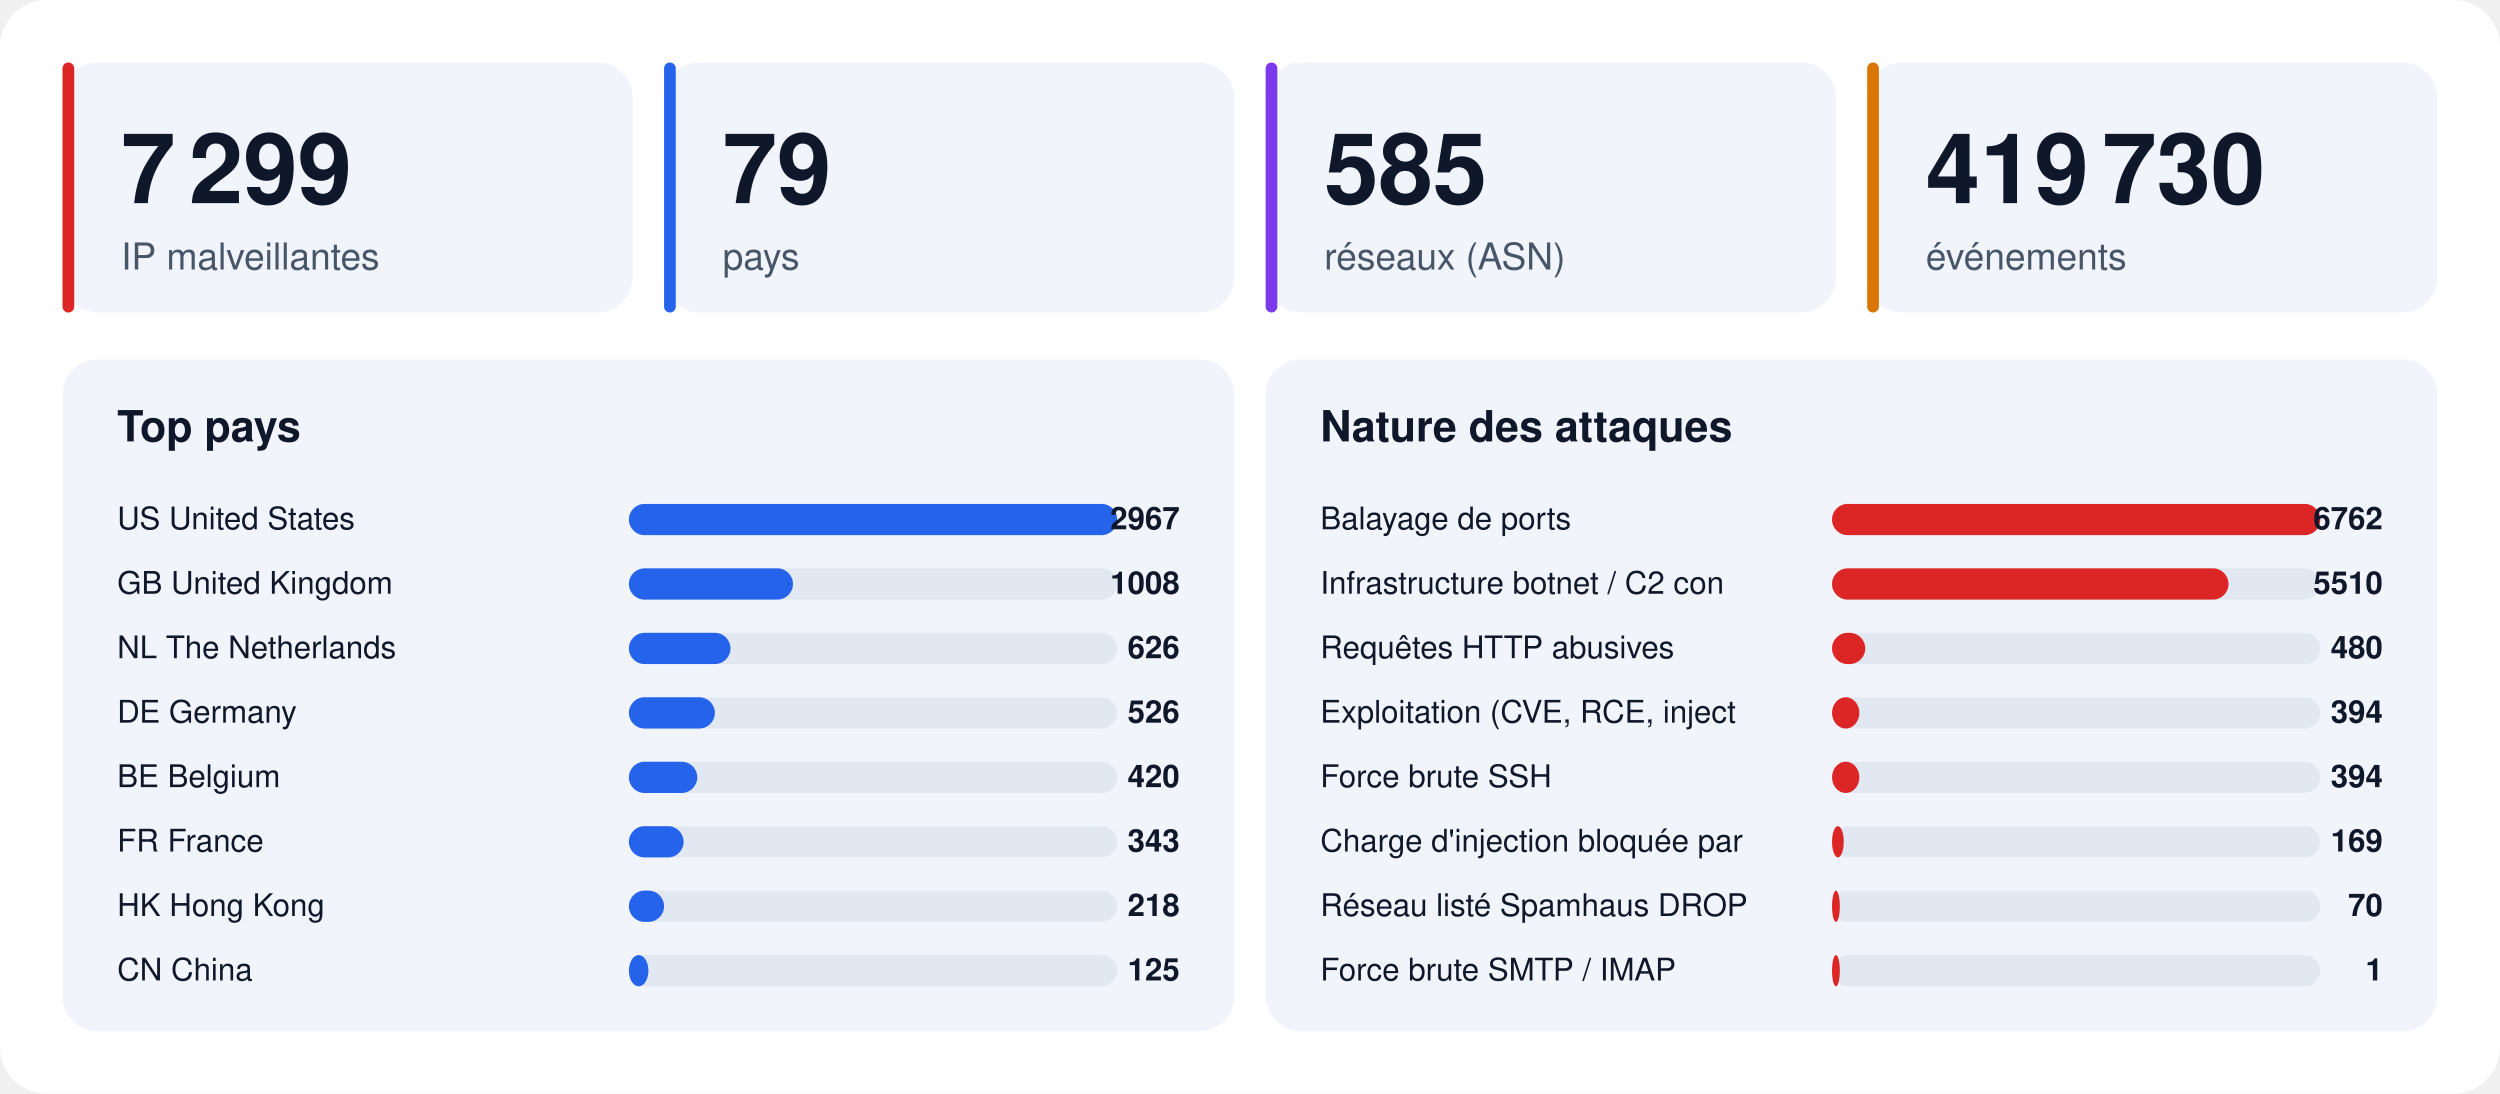
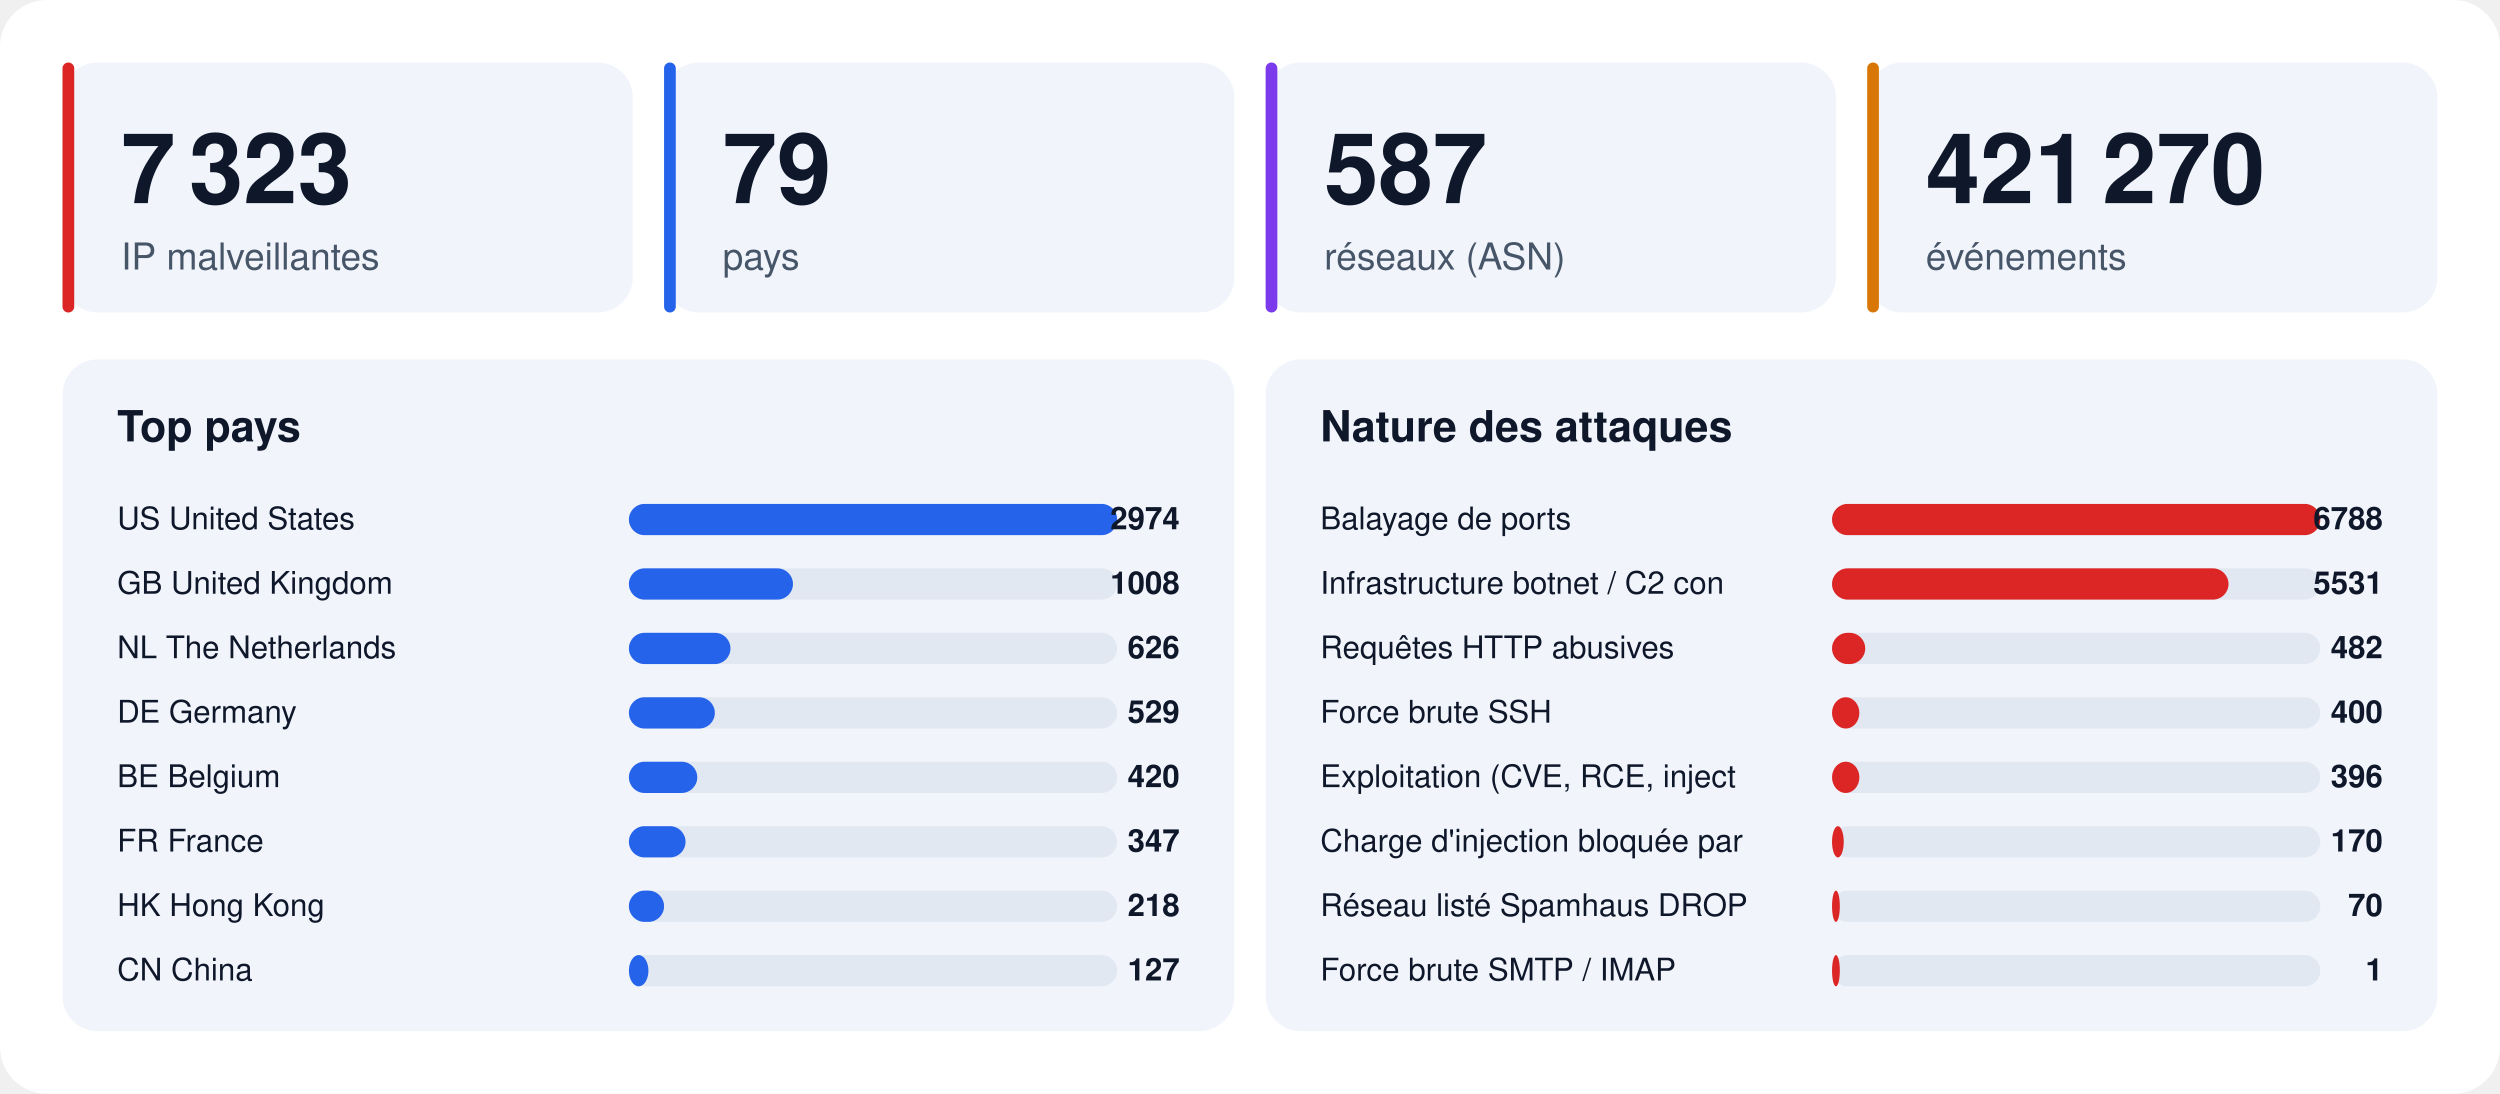
<svg xmlns="http://www.w3.org/2000/svg" width="1280" height="560" viewBox="0 0 1280 560" font-family="-apple-system,BlinkMacSystemFont,'Segoe UI',Helvetica,Arial,sans-serif">
  <rect width="1280" height="560" rx="24" fill="#ffffff" />
  <rect x="32" y="32" width="292" height="128" rx="18" fill="#f1f5fb" />
  <rect x="32" y="32" width="6" height="128" rx="3" fill="#dc2626" />
-   <text x="62" y="104" font-size="50" font-weight="800" fill="#0f172a">7 299</text>
+   <text x="62" y="104" font-size="50" font-weight="800" fill="#0f172a">7 323</text>
  <text x="62" y="138" font-size="19" fill="#475569">IP malveillantes</text>
  <rect x="340" y="32" width="292" height="128" rx="18" fill="#f1f5fb" />
  <rect x="340" y="32" width="6" height="128" rx="3" fill="#2563eb" />
  <text x="370" y="104" font-size="50" font-weight="800" fill="#0f172a">79</text>
  <text x="370" y="138" font-size="19" fill="#475569">pays</text>
  <rect x="648" y="32" width="292" height="128" rx="18" fill="#f1f5fb" />
  <rect x="648" y="32" width="6" height="128" rx="3" fill="#7c3aed" />
-   <text x="678" y="104" font-size="50" font-weight="800" fill="#0f172a">585</text>
+   <text x="678" y="104" font-size="50" font-weight="800" fill="#0f172a">587</text>
  <text x="678" y="138" font-size="19" fill="#475569">réseaux (ASN)</text>
  <rect x="956" y="32" width="292" height="128" rx="18" fill="#f1f5fb" />
  <rect x="956" y="32" width="6" height="128" rx="3" fill="#d97706" />
-   <text x="986" y="104" font-size="50" font-weight="800" fill="#0f172a">419 730</text>
+   <text x="986" y="104" font-size="50" font-weight="800" fill="#0f172a">421 270</text>
  <text x="986" y="138" font-size="19" fill="#475569">événements</text>
  <rect x="32" y="184" width="600" height="344" rx="18" fill="#f1f5fb" />
  <text x="60" y="226" font-size="22" font-weight="700" fill="#0f172a">Top pays</text>
  <text x="60" y="271" font-size="16" fill="#0f172a">US  United States</text>
  <rect x="322" y="258" width="250" height="16" rx="8" fill="#e2e8f2" />
  <rect x="322" y="258" width="250" height="16" rx="8" fill="#2563eb" />
-   <text x="604" y="271" font-size="16" font-weight="700" text-anchor="end" fill="#0f172a">2967</text>
+   <text x="604" y="271" font-size="16" font-weight="700" text-anchor="end" fill="#0f172a">2974</text>
  <text x="60" y="304" font-size="16" fill="#0f172a">GB  United Kingdom</text>
  <rect x="322" y="291" width="250" height="16" rx="8" fill="#e2e8f2" />
  <rect x="322" y="291" width="84" height="16" rx="8" fill="#2563eb" />
  <text x="604" y="304" font-size="16" font-weight="700" text-anchor="end" fill="#0f172a">1008</text>
  <text x="60" y="337" font-size="16" fill="#0f172a">NL  The Netherlands</text>
  <rect x="322" y="324" width="250" height="16" rx="8" fill="#e2e8f2" />
  <rect x="322" y="324" width="52" height="16" rx="8" fill="#2563eb" />
  <text x="604" y="337" font-size="16" font-weight="700" text-anchor="end" fill="#0f172a">626</text>
  <text x="60" y="370" font-size="16" fill="#0f172a">DE  Germany</text>
  <rect x="322" y="357" width="250" height="16" rx="8" fill="#e2e8f2" />
  <rect x="322" y="357" width="44" height="16" rx="8" fill="#2563eb" />
-   <text x="604" y="370" font-size="16" font-weight="700" text-anchor="end" fill="#0f172a">526</text>
+   <text x="604" y="370" font-size="16" font-weight="700" text-anchor="end" fill="#0f172a">529</text>
  <text x="60" y="403" font-size="16" fill="#0f172a">BE  Belgium</text>
  <rect x="322" y="390" width="250" height="16" rx="8" fill="#e2e8f2" />
  <rect x="322" y="390" width="35" height="16" rx="8" fill="#2563eb" />
  <text x="604" y="403" font-size="16" font-weight="700" text-anchor="end" fill="#0f172a">420</text>
  <text x="60" y="436" font-size="16" fill="#0f172a">FR  France</text>
  <rect x="322" y="423" width="250" height="16" rx="8" fill="#e2e8f2" />
-   <rect x="322" y="423" width="28" height="16" rx="8" fill="#2563eb" />
-   <text x="604" y="436" font-size="16" font-weight="700" text-anchor="end" fill="#0f172a">343</text>
+   <rect x="322" y="423" width="29" height="16" rx="8" fill="#2563eb" />
+   <text x="604" y="436" font-size="16" font-weight="700" text-anchor="end" fill="#0f172a">347</text>
  <text x="60" y="469" font-size="16" fill="#0f172a">HK  Hong Kong</text>
  <rect x="322" y="456" width="250" height="16" rx="8" fill="#e2e8f2" />
  <rect x="322" y="456" width="18" height="16" rx="8" fill="#2563eb" />
  <text x="604" y="469" font-size="16" font-weight="700" text-anchor="end" fill="#0f172a">218</text>
  <text x="60" y="502" font-size="16" fill="#0f172a">CN  China</text>
  <rect x="322" y="489" width="250" height="16" rx="8" fill="#e2e8f2" />
  <rect x="322" y="489" width="10" height="16" rx="8" fill="#2563eb" />
-   <text x="604" y="502" font-size="16" font-weight="700" text-anchor="end" fill="#0f172a">125</text>
+   <text x="604" y="502" font-size="16" font-weight="700" text-anchor="end" fill="#0f172a">127</text>
  <rect x="648" y="184" width="600" height="344" rx="18" fill="#f1f5fb" />
  <text x="676" y="226" font-size="22" font-weight="700" fill="#0f172a">Nature des attaques</text>
  <text x="676" y="271" font-size="16" fill="#0f172a">Balayage de ports</text>
  <rect x="938" y="258" width="250" height="16" rx="8" fill="#e2e8f2" />
  <rect x="938" y="258" width="250" height="16" rx="8" fill="#dc2626" />
-   <text x="1220" y="271" font-size="16" font-weight="700" text-anchor="end" fill="#0f172a">6762</text>
+   <text x="1220" y="271" font-size="16" font-weight="700" text-anchor="end" fill="#0f172a">6788</text>
  <text x="676" y="304" font-size="16" fill="#0f172a">Infrastructure botnet / C2 con</text>
  <rect x="938" y="291" width="250" height="16" rx="8" fill="#e2e8f2" />
  <rect x="938" y="291" width="203" height="16" rx="8" fill="#dc2626" />
-   <text x="1220" y="304" font-size="16" font-weight="700" text-anchor="end" fill="#0f172a">5510</text>
+   <text x="1220" y="304" font-size="16" font-weight="700" text-anchor="end" fill="#0f172a">5531</text>
  <text x="676" y="337" font-size="16" fill="#0f172a">Requêtes HTTP abusives</text>
  <rect x="938" y="324" width="250" height="16" rx="8" fill="#e2e8f2" />
  <rect x="938" y="324" width="17" height="16" rx="8" fill="#dc2626" />
-   <text x="1220" y="337" font-size="16" font-weight="700" text-anchor="end" fill="#0f172a">480</text>
-   <text x="676" y="370" font-size="16" fill="#0f172a">Exploitation (CVE, RCE, inject</text>
+   <text x="1220" y="337" font-size="16" font-weight="700" text-anchor="end" fill="#0f172a">482</text>
+   <text x="676" y="370" font-size="16" fill="#0f172a">Force brute SSH</text>
  <rect x="938" y="357" width="250" height="16" rx="8" fill="#e2e8f2" />
  <rect x="938" y="357" width="14" height="16" rx="8" fill="#dc2626" />
-   <text x="1220" y="370" font-size="16" font-weight="700" text-anchor="end" fill="#0f172a">394</text>
-   <text x="676" y="403" font-size="16" fill="#0f172a">Force brute SSH</text>
+   <text x="1220" y="370" font-size="16" font-weight="700" text-anchor="end" fill="#0f172a">400</text>
+   <text x="676" y="403" font-size="16" fill="#0f172a">Exploitation (CVE, RCE, inject</text>
  <rect x="938" y="390" width="250" height="16" rx="8" fill="#e2e8f2" />
  <rect x="938" y="390" width="14" height="16" rx="8" fill="#dc2626" />
-   <text x="1220" y="403" font-size="16" font-weight="700" text-anchor="end" fill="#0f172a">394</text>
+   <text x="1220" y="403" font-size="16" font-weight="700" text-anchor="end" fill="#0f172a">396</text>
  <text x="676" y="436" font-size="16" fill="#0f172a">Charge d'injection bloquée par</text>
  <rect x="938" y="423" width="250" height="16" rx="8" fill="#e2e8f2" />
  <rect x="938" y="423" width="6" height="16" rx="8" fill="#dc2626" />
-   <text x="1220" y="436" font-size="16" font-weight="700" text-anchor="end" fill="#0f172a">169</text>
+   <text x="1220" y="436" font-size="16" font-weight="700" text-anchor="end" fill="#0f172a">170</text>
  <text x="676" y="469" font-size="16" fill="#0f172a">Réseau listé Spamhaus DROP</text>
  <rect x="938" y="456" width="250" height="16" rx="8" fill="#e2e8f2" />
  <rect x="938" y="456" width="4" height="16" rx="8" fill="#dc2626" />
  <text x="1220" y="469" font-size="16" font-weight="700" text-anchor="end" fill="#0f172a">70</text>
  <text x="676" y="502" font-size="16" fill="#0f172a">Force brute SMTP / IMAP</text>
  <rect x="938" y="489" width="250" height="16" rx="8" fill="#e2e8f2" />
  <rect x="938" y="489" width="4" height="16" rx="8" fill="#dc2626" />
  <text x="1220" y="502" font-size="16" font-weight="700" text-anchor="end" fill="#0f172a">1</text>
</svg>
